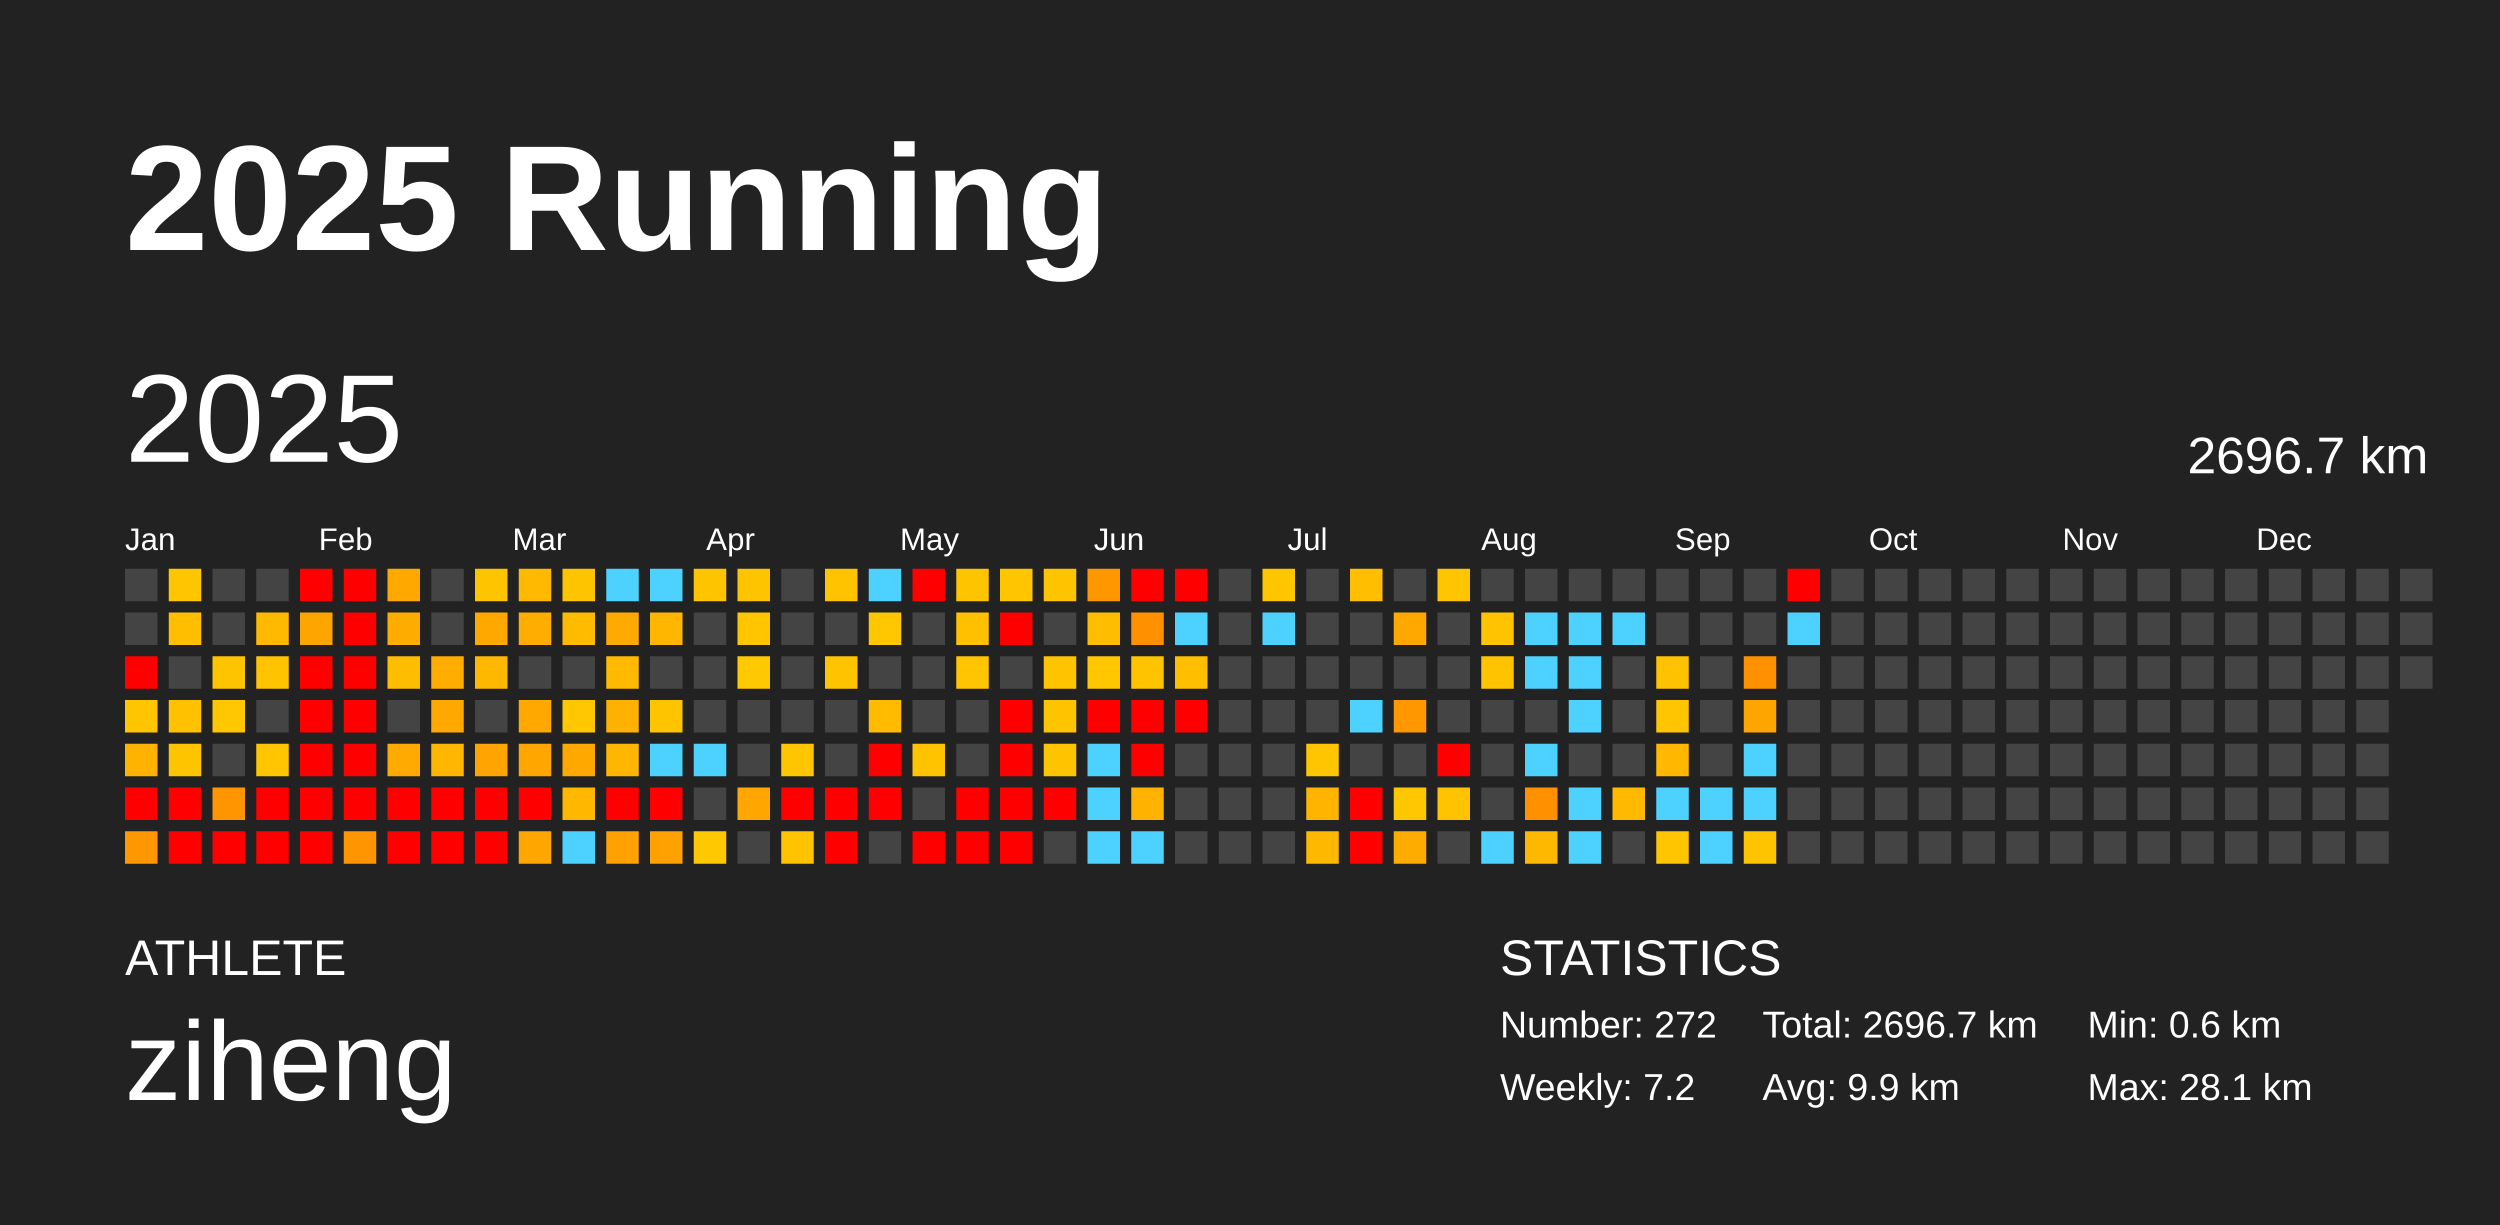
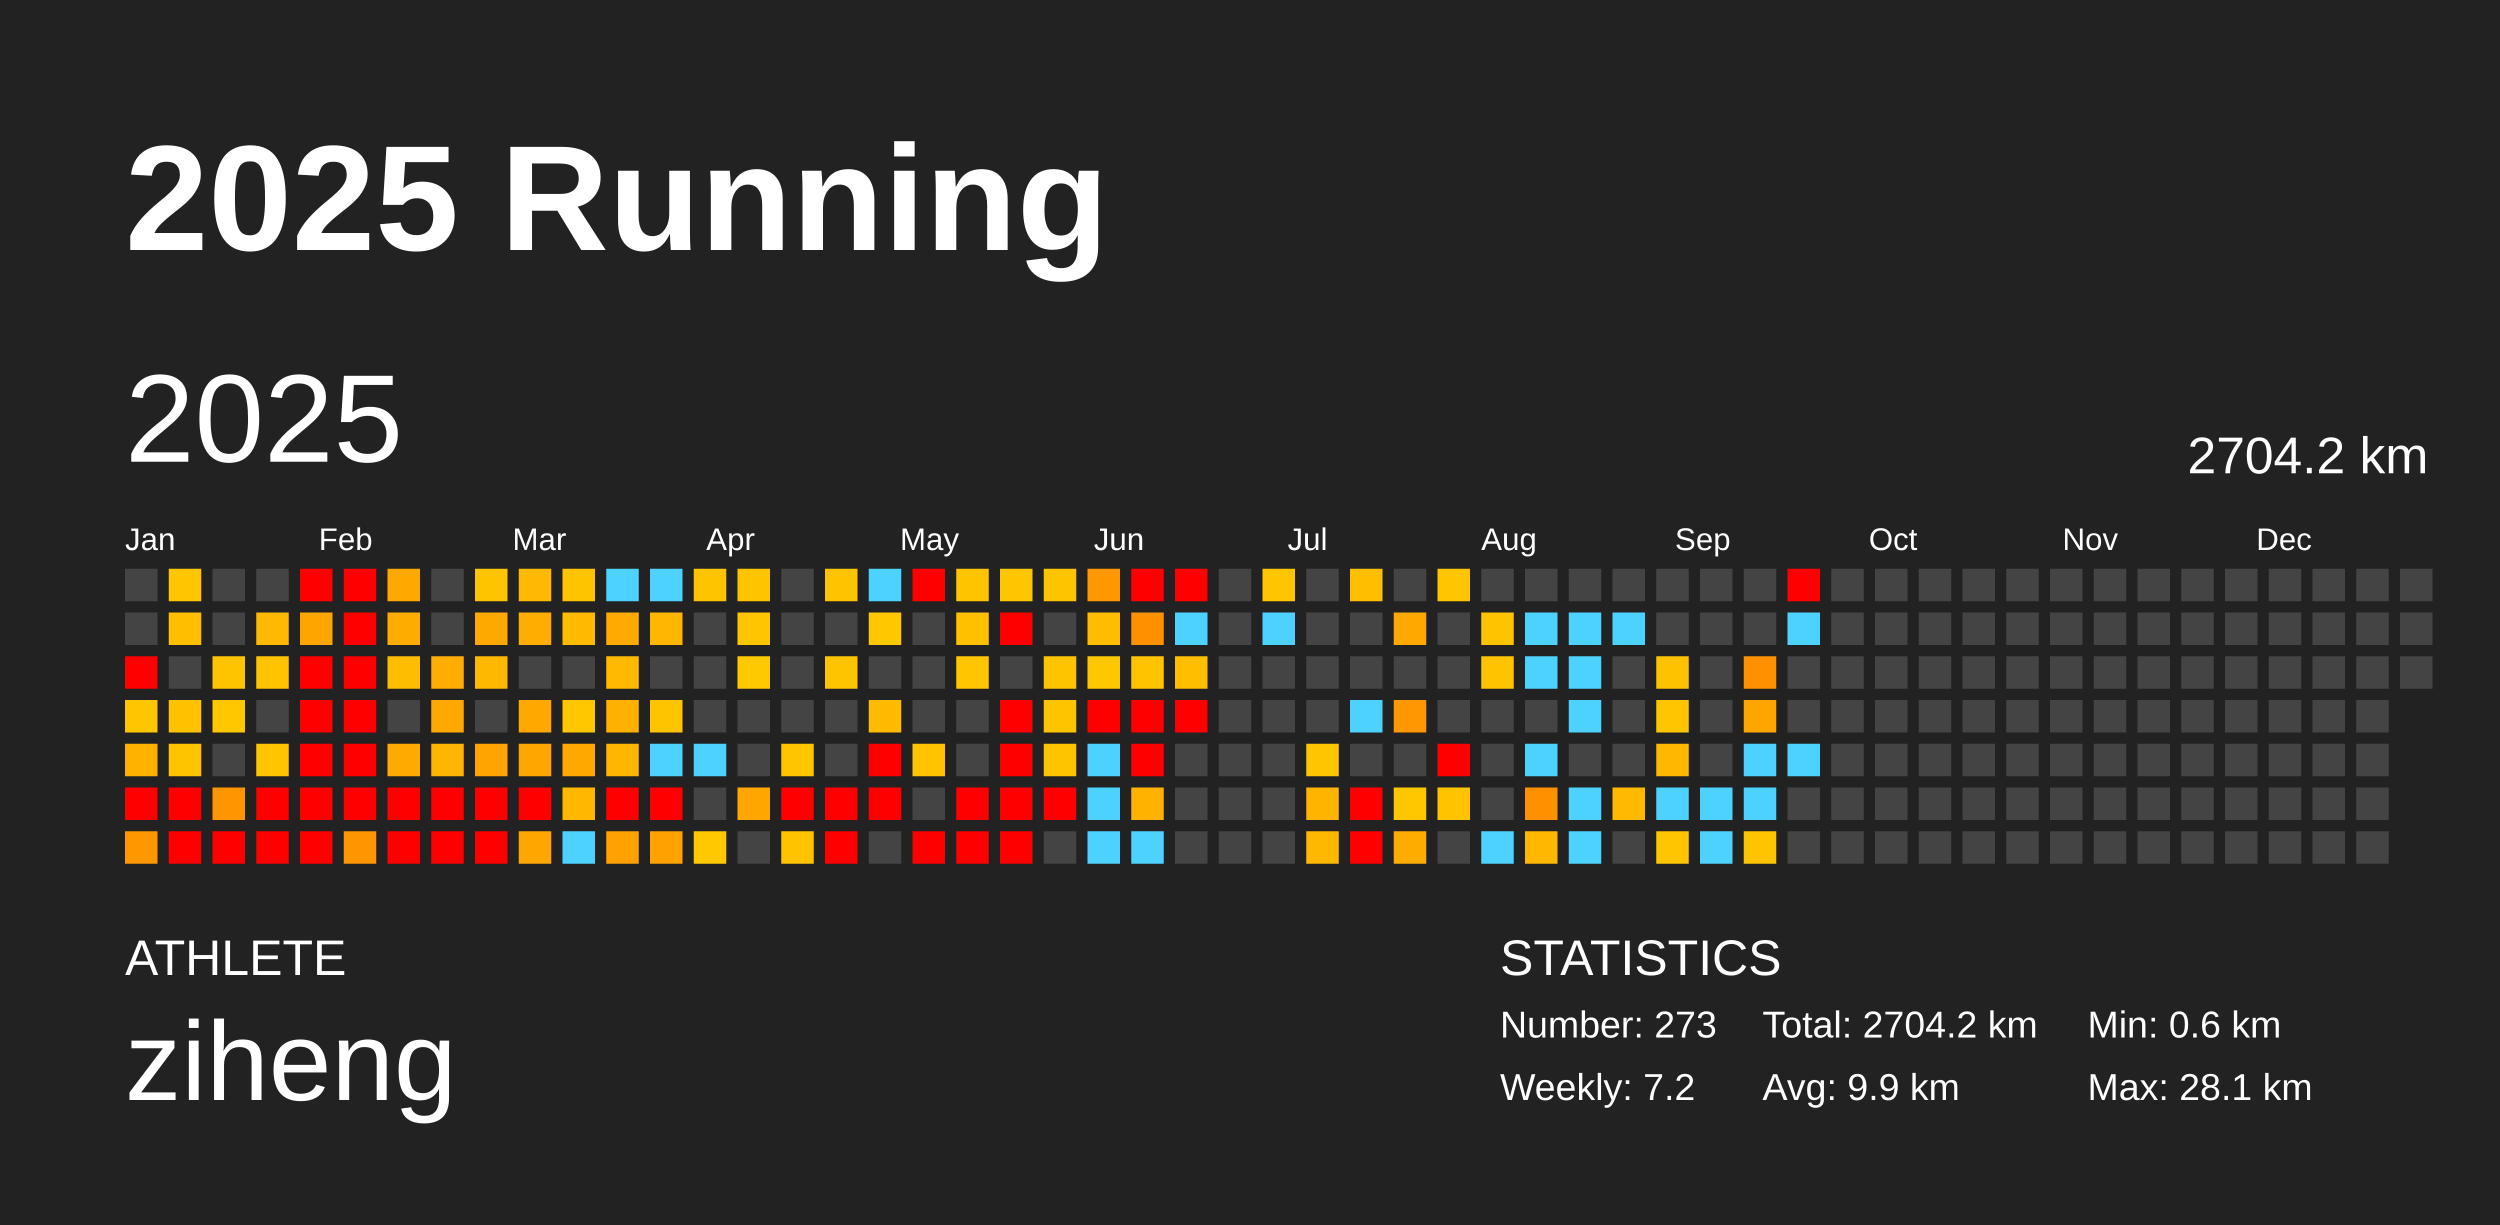
<svg xmlns="http://www.w3.org/2000/svg" baseProfile="full" height="98mm" version="1.1" viewBox="0,0,200,98" width="200mm">
  <defs />
  <rect fill="#222222" height="98" width="200" x="0" y="0" />
  <text fill="#FFFFFF" style="font-size:12px; font-family:Arial; font-weight:bold;" x="10" y="20">2025 Running</text>
  <text fill="#FFFFFF" style="font-size:4px; font-family:Arial" x="10" y="78">ATHLETE</text>
  <text fill="#FFFFFF" style="font-size:9px; font-family:Arial" x="10" y="88">ziheng</text>
  <text fill="#FFFFFF" style="font-size:4px; font-family:Arial" x="120" y="78">STATISTICS</text>
-   <text fill="#FFFFFF" style="font-size:3px; font-family:Arial" x="120" y="83">Number: 272</text>
+   <text fill="#FFFFFF" style="font-size:3px; font-family:Arial" x="120" y="83">Number: 273</text>
  <text fill="#FFFFFF" style="font-size:3px; font-family:Arial" x="120" y="88">Weekly: 7.2</text>
-   <text fill="#FFFFFF" style="font-size:3px; font-family:Arial" x="141" y="83">Total: 2696.7 km</text>
+   <text fill="#FFFFFF" style="font-size:3px; font-family:Arial" x="141" y="83">Total: 2704.2 km</text>
  <text fill="#FFFFFF" style="font-size:3px; font-family:Arial" x="141" y="88">Avg: 9.9 km</text>
  <text fill="#FFFFFF" style="font-size:3px; font-family:Arial" x="167" y="83">Min: 0.6 km</text>
  <text fill="#FFFFFF" style="font-size:3px; font-family:Arial" x="167" y="88">Max: 28.1 km</text>
  <text dominant-baseline="hanging" fill="#FFFFFF" style="font-size:10.0px; font-family:Arial;" x="10" y="30">2025</text>
-   <text dominant-baseline="hanging" fill="#FFFFFF" style="font-size:4.125px; font-family:Arial;" x="175" y="35">2696.7 km</text>
+   <text dominant-baseline="hanging" fill="#FFFFFF" style="font-size:4.125px; font-family:Arial;" x="175" y="35">2704.2 km</text>
  <text fill="#FFFFFF" style="font-size:2.5px; font-family:Arial" x="10.0" y="44">Jan</text>
  <text fill="#FFFFFF" style="font-size:2.5px; font-family:Arial" x="25.5" y="44">Feb</text>
  <text fill="#FFFFFF" style="font-size:2.5px; font-family:Arial" x="41.0" y="44">Mar</text>
  <text fill="#FFFFFF" style="font-size:2.5px; font-family:Arial" x="56.5" y="44">Apr</text>
  <text fill="#FFFFFF" style="font-size:2.5px; font-family:Arial" x="72.0" y="44">May</text>
  <text fill="#FFFFFF" style="font-size:2.5px; font-family:Arial" x="87.5" y="44">Jun</text>
  <text fill="#FFFFFF" style="font-size:2.5px; font-family:Arial" x="103.0" y="44">Jul</text>
  <text fill="#FFFFFF" style="font-size:2.5px; font-family:Arial" x="118.5" y="44">Aug</text>
  <text fill="#FFFFFF" style="font-size:2.5px; font-family:Arial" x="134.0" y="44">Sep</text>
  <text fill="#FFFFFF" style="font-size:2.5px; font-family:Arial" x="149.5" y="44">Oct</text>
  <text fill="#FFFFFF" style="font-size:2.5px; font-family:Arial" x="165.0" y="44">Nov</text>
  <text fill="#FFFFFF" style="font-size:2.5px; font-family:Arial" x="180.5" y="44">Dec</text>
  <rect fill="#444444" height="2.6" width="2.6" x="10.0" y="45.5" />
  <rect fill="#444444" height="2.6" width="2.6" x="10.0" y="49.0" />
  <rect fill="red" height="2.6" width="2.6" x="10.0" y="52.5" />
  <rect fill="#ffc600" height="2.6" width="2.6" x="10.0" y="56.0" />
  <rect fill="#ffb200" height="2.6" width="2.6" x="10.0" y="59.5" />
  <rect fill="red" height="2.6" width="2.6" x="10.0" y="63.0" />
  <rect fill="#ff9800" height="2.6" width="2.6" x="10.0" y="66.5" />
  <rect fill="#ffc600" height="2.6" width="2.6" x="13.5" y="45.5" />
  <rect fill="#ffbe00" height="2.6" width="2.6" x="13.5" y="49.0" />
  <rect fill="#444444" height="2.6" width="2.6" x="13.5" y="52.5" />
  <rect fill="#ffc100" height="2.6" width="2.6" x="13.5" y="56.0" />
  <rect fill="#ffc400" height="2.6" width="2.6" x="13.5" y="59.5" />
  <rect fill="red" height="2.6" width="2.6" x="13.5" y="63.0" />
  <rect fill="red" height="2.6" width="2.6" x="13.5" y="66.5" />
  <rect fill="#444444" height="2.6" width="2.6" x="17.0" y="45.5" />
  <rect fill="#444444" height="2.6" width="2.6" x="17.0" y="49.0" />
  <rect fill="#ffc400" height="2.6" width="2.6" x="17.0" y="52.5" />
  <rect fill="#ffc700" height="2.6" width="2.6" x="17.0" y="56.0" />
  <rect fill="#444444" height="2.6" width="2.6" x="17.0" y="59.5" />
  <rect fill="#ff9500" height="2.6" width="2.6" x="17.0" y="63.0" />
  <rect fill="red" height="2.6" width="2.6" x="17.0" y="66.5" />
  <rect fill="#444444" height="2.6" width="2.6" x="20.5" y="45.5" />
  <rect fill="#ffb900" height="2.6" width="2.6" x="20.5" y="49.0" />
  <rect fill="#ffc300" height="2.6" width="2.6" x="20.5" y="52.5" />
  <rect fill="#444444" height="2.6" width="2.6" x="20.5" y="56.0" />
  <rect fill="#ffc500" height="2.6" width="2.6" x="20.5" y="59.5" />
  <rect fill="red" height="2.6" width="2.6" x="20.5" y="63.0" />
  <rect fill="red" height="2.6" width="2.6" x="20.5" y="66.5" />
  <rect fill="red" height="2.6" width="2.6" x="24.0" y="45.5" />
  <rect fill="#ffa500" height="2.6" width="2.6" x="24.0" y="49.0" />
  <rect fill="red" height="2.6" width="2.6" x="24.0" y="52.5" />
  <rect fill="red" height="2.6" width="2.6" x="24.0" y="56.0" />
  <rect fill="red" height="2.6" width="2.6" x="24.0" y="59.5" />
  <rect fill="red" height="2.6" width="2.6" x="24.0" y="63.0" />
  <rect fill="red" height="2.6" width="2.6" x="24.0" y="66.5" />
  <rect fill="red" height="2.6" width="2.6" x="27.5" y="45.5" />
  <rect fill="red" height="2.6" width="2.6" x="27.5" y="49.0" />
  <rect fill="red" height="2.6" width="2.6" x="27.5" y="52.5" />
  <rect fill="red" height="2.6" width="2.6" x="27.5" y="56.0" />
  <rect fill="red" height="2.6" width="2.6" x="27.5" y="59.5" />
  <rect fill="red" height="2.6" width="2.6" x="27.5" y="63.0" />
  <rect fill="#ff9500" height="2.6" width="2.6" x="27.5" y="66.5" />
  <rect fill="#ffa900" height="2.6" width="2.6" x="31.0" y="45.5" />
  <rect fill="#ffac00" height="2.6" width="2.6" x="31.0" y="49.0" />
  <rect fill="#ffbd00" height="2.6" width="2.6" x="31.0" y="52.5" />
  <rect fill="#444444" height="2.6" width="2.6" x="31.0" y="56.0" />
  <rect fill="#ffaa00" height="2.6" width="2.6" x="31.0" y="59.5" />
  <rect fill="red" height="2.6" width="2.6" x="31.0" y="63.0" />
  <rect fill="red" height="2.6" width="2.6" x="31.0" y="66.5" />
  <rect fill="#444444" height="2.6" width="2.6" x="34.5" y="45.5" />
  <rect fill="#444444" height="2.6" width="2.6" x="34.5" y="49.0" />
  <rect fill="#ffad00" height="2.6" width="2.6" x="34.5" y="52.5" />
  <rect fill="#ffa900" height="2.6" width="2.6" x="34.5" y="56.0" />
  <rect fill="#ffb600" height="2.6" width="2.6" x="34.5" y="59.5" />
  <rect fill="red" height="2.6" width="2.6" x="34.5" y="63.0" />
  <rect fill="red" height="2.6" width="2.6" x="34.5" y="66.5" />
  <rect fill="#ffc400" height="2.6" width="2.6" x="38.0" y="45.5" />
  <rect fill="#ffa800" height="2.6" width="2.6" x="38.0" y="49.0" />
  <rect fill="#ffb800" height="2.6" width="2.6" x="38.0" y="52.5" />
  <rect fill="#444444" height="2.6" width="2.6" x="38.0" y="56.0" />
  <rect fill="#ffa400" height="2.6" width="2.6" x="38.0" y="59.5" />
  <rect fill="red" height="2.6" width="2.6" x="38.0" y="63.0" />
  <rect fill="red" height="2.6" width="2.6" x="38.0" y="66.5" />
  <rect fill="#ffb900" height="2.6" width="2.6" x="41.5" y="45.5" />
  <rect fill="#ffad00" height="2.6" width="2.6" x="41.5" y="49.0" />
  <rect fill="#444444" height="2.6" width="2.6" x="41.5" y="52.5" />
  <rect fill="#ffa800" height="2.6" width="2.6" x="41.5" y="56.0" />
  <rect fill="#ffa700" height="2.6" width="2.6" x="41.5" y="59.5" />
  <rect fill="red" height="2.6" width="2.6" x="41.5" y="63.0" />
  <rect fill="#ffa700" height="2.6" width="2.6" x="41.5" y="66.5" />
  <rect fill="#ffc400" height="2.6" width="2.6" x="45.0" y="45.5" />
  <rect fill="#ffbb00" height="2.6" width="2.6" x="45.0" y="49.0" />
  <rect fill="#444444" height="2.6" width="2.6" x="45.0" y="52.5" />
  <rect fill="#ffc700" height="2.6" width="2.6" x="45.0" y="56.0" />
  <rect fill="#ffa900" height="2.6" width="2.6" x="45.0" y="59.5" />
  <rect fill="#ffb700" height="2.6" width="2.6" x="45.0" y="63.0" />
  <rect fill="#4dd2ff" height="2.6" width="2.6" x="45.0" y="66.5" />
  <rect fill="#4dd2ff" height="2.6" width="2.6" x="48.5" y="45.5" />
  <rect fill="#ffaa00" height="2.6" width="2.6" x="48.5" y="49.0" />
  <rect fill="#ffba00" height="2.6" width="2.6" x="48.5" y="52.5" />
  <rect fill="#ffb100" height="2.6" width="2.6" x="48.5" y="56.0" />
  <rect fill="#ffb600" height="2.6" width="2.6" x="48.5" y="59.5" />
  <rect fill="red" height="2.6" width="2.6" x="48.5" y="63.0" />
  <rect fill="#ffa100" height="2.6" width="2.6" x="48.5" y="66.5" />
  <rect fill="#4dd2ff" height="2.6" width="2.6" x="52.0" y="45.5" />
  <rect fill="#ffb600" height="2.6" width="2.6" x="52.0" y="49.0" />
  <rect fill="#444444" height="2.6" width="2.6" x="52.0" y="52.5" />
  <rect fill="#ffc400" height="2.6" width="2.6" x="52.0" y="56.0" />
  <rect fill="#4dd2ff" height="2.6" width="2.6" x="52.0" y="59.5" />
  <rect fill="red" height="2.6" width="2.6" x="52.0" y="63.0" />
  <rect fill="#ffa100" height="2.6" width="2.6" x="52.0" y="66.5" />
  <rect fill="#ffc400" height="2.6" width="2.6" x="55.5" y="45.5" />
  <rect fill="#444444" height="2.6" width="2.6" x="55.5" y="49.0" />
  <rect fill="#444444" height="2.6" width="2.6" x="55.5" y="52.5" />
  <rect fill="#444444" height="2.6" width="2.6" x="55.5" y="56.0" />
  <rect fill="#4dd2ff" height="2.6" width="2.6" x="55.5" y="59.5" />
  <rect fill="#444444" height="2.6" width="2.6" x="55.5" y="63.0" />
  <rect fill="#ffc800" height="2.6" width="2.6" x="55.5" y="66.5" />
  <rect fill="#ffc400" height="2.6" width="2.6" x="59.0" y="45.5" />
  <rect fill="#ffc500" height="2.6" width="2.6" x="59.0" y="49.0" />
  <rect fill="#ffc900" height="2.6" width="2.6" x="59.0" y="52.5" />
  <rect fill="#444444" height="2.6" width="2.6" x="59.0" y="56.0" />
  <rect fill="#444444" height="2.6" width="2.6" x="59.0" y="59.5" />
  <rect fill="#ffa600" height="2.6" width="2.6" x="59.0" y="63.0" />
  <rect fill="#444444" height="2.6" width="2.6" x="59.0" y="66.5" />
  <rect fill="#444444" height="2.6" width="2.6" x="62.5" y="45.5" />
  <rect fill="#444444" height="2.6" width="2.6" x="62.5" y="49.0" />
  <rect fill="#444444" height="2.6" width="2.6" x="62.5" y="52.5" />
  <rect fill="#444444" height="2.6" width="2.6" x="62.5" y="56.0" />
  <rect fill="#ffc600" height="2.6" width="2.6" x="62.5" y="59.5" />
  <rect fill="red" height="2.6" width="2.6" x="62.5" y="63.0" />
  <rect fill="#ffc300" height="2.6" width="2.6" x="62.5" y="66.5" />
  <rect fill="#ffc300" height="2.6" width="2.6" x="66.0" y="45.5" />
  <rect fill="#444444" height="2.6" width="2.6" x="66.0" y="49.0" />
  <rect fill="#ffc400" height="2.6" width="2.6" x="66.0" y="52.5" />
  <rect fill="#444444" height="2.6" width="2.6" x="66.0" y="56.0" />
  <rect fill="#444444" height="2.6" width="2.6" x="66.0" y="59.5" />
  <rect fill="red" height="2.6" width="2.6" x="66.0" y="63.0" />
  <rect fill="red" height="2.6" width="2.6" x="66.0" y="66.5" />
  <rect fill="#4dd2ff" height="2.6" width="2.6" x="69.5" y="45.5" />
  <rect fill="#ffc700" height="2.6" width="2.6" x="69.5" y="49.0" />
  <rect fill="#444444" height="2.6" width="2.6" x="69.5" y="52.5" />
  <rect fill="#ffbb00" height="2.6" width="2.6" x="69.5" y="56.0" />
  <rect fill="red" height="2.6" width="2.6" x="69.5" y="59.5" />
  <rect fill="red" height="2.6" width="2.6" x="69.5" y="63.0" />
  <rect fill="#444444" height="2.6" width="2.6" x="69.5" y="66.5" />
  <rect fill="red" height="2.6" width="2.6" x="73.0" y="45.5" />
  <rect fill="#444444" height="2.6" width="2.6" x="73.0" y="49.0" />
  <rect fill="#444444" height="2.6" width="2.6" x="73.0" y="52.5" />
  <rect fill="#444444" height="2.6" width="2.6" x="73.0" y="56.0" />
  <rect fill="#ffc300" height="2.6" width="2.6" x="73.0" y="59.5" />
  <rect fill="#444444" height="2.6" width="2.6" x="73.0" y="63.0" />
  <rect fill="red" height="2.6" width="2.6" x="73.0" y="66.5" />
  <rect fill="#ffc400" height="2.6" width="2.6" x="76.5" y="45.5" />
  <rect fill="#ffc000" height="2.6" width="2.6" x="76.5" y="49.0" />
  <rect fill="#ffc500" height="2.6" width="2.6" x="76.5" y="52.5" />
  <rect fill="#444444" height="2.6" width="2.6" x="76.5" y="56.0" />
  <rect fill="#444444" height="2.6" width="2.6" x="76.5" y="59.5" />
  <rect fill="red" height="2.6" width="2.6" x="76.5" y="63.0" />
  <rect fill="red" height="2.6" width="2.6" x="76.5" y="66.5" />
  <rect fill="#ffc600" height="2.6" width="2.6" x="80.0" y="45.5" />
  <rect fill="red" height="2.6" width="2.6" x="80.0" y="49.0" />
  <rect fill="#444444" height="2.6" width="2.6" x="80.0" y="52.5" />
  <rect fill="red" height="2.6" width="2.6" x="80.0" y="56.0" />
  <rect fill="red" height="2.6" width="2.6" x="80.0" y="59.5" />
  <rect fill="red" height="2.6" width="2.6" x="80.0" y="63.0" />
  <rect fill="red" height="2.6" width="2.6" x="80.0" y="66.5" />
  <rect fill="#ffc400" height="2.6" width="2.6" x="83.5" y="45.5" />
  <rect fill="#444444" height="2.6" width="2.6" x="83.5" y="49.0" />
  <rect fill="#ffc400" height="2.6" width="2.6" x="83.5" y="52.5" />
  <rect fill="#ffc400" height="2.6" width="2.6" x="83.5" y="56.0" />
  <rect fill="#ffc400" height="2.6" width="2.6" x="83.5" y="59.5" />
  <rect fill="red" height="2.6" width="2.6" x="83.5" y="63.0" />
  <rect fill="#444444" height="2.6" width="2.6" x="83.5" y="66.5" />
  <rect fill="#ff9800" height="2.6" width="2.6" x="87.0" y="45.5" />
  <rect fill="#ffbd00" height="2.6" width="2.6" x="87.0" y="49.0" />
  <rect fill="#ffc700" height="2.6" width="2.6" x="87.0" y="52.5" />
  <rect fill="red" height="2.6" width="2.6" x="87.0" y="56.0" />
  <rect fill="#4dd2ff" height="2.6" width="2.6" x="87.0" y="59.5" />
  <rect fill="#4dd2ff" height="2.6" width="2.6" x="87.0" y="63.0" />
  <rect fill="#4dd2ff" height="2.6" width="2.6" x="87.0" y="66.5" />
  <rect fill="red" height="2.6" width="2.6" x="90.5" y="45.5" />
  <rect fill="#ff9100" height="2.6" width="2.6" x="90.5" y="49.0" />
  <rect fill="#ffc300" height="2.6" width="2.6" x="90.5" y="52.5" />
  <rect fill="red" height="2.6" width="2.6" x="90.5" y="56.0" />
  <rect fill="red" height="2.6" width="2.6" x="90.5" y="59.5" />
  <rect fill="#ffb200" height="2.6" width="2.6" x="90.5" y="63.0" />
  <rect fill="#4dd2ff" height="2.6" width="2.6" x="90.5" y="66.5" />
  <rect fill="red" height="2.6" width="2.6" x="94.0" y="45.5" />
  <rect fill="#4dd2ff" height="2.6" width="2.6" x="94.0" y="49.0" />
  <rect fill="#ffbe00" height="2.6" width="2.6" x="94.0" y="52.5" />
  <rect fill="red" height="2.6" width="2.6" x="94.0" y="56.0" />
  <rect fill="#444444" height="2.6" width="2.6" x="94.0" y="59.5" />
  <rect fill="#444444" height="2.6" width="2.6" x="94.0" y="63.0" />
  <rect fill="#444444" height="2.6" width="2.6" x="94.0" y="66.5" />
  <rect fill="#444444" height="2.6" width="2.6" x="97.5" y="45.5" />
  <rect fill="#444444" height="2.6" width="2.6" x="97.5" y="49.0" />
  <rect fill="#444444" height="2.6" width="2.6" x="97.5" y="52.5" />
  <rect fill="#444444" height="2.6" width="2.6" x="97.5" y="56.0" />
  <rect fill="#444444" height="2.6" width="2.6" x="97.5" y="59.5" />
  <rect fill="#444444" height="2.6" width="2.6" x="97.5" y="63.0" />
  <rect fill="#444444" height="2.6" width="2.6" x="97.5" y="66.5" />
  <rect fill="#ffc600" height="2.6" width="2.6" x="101.0" y="45.5" />
  <rect fill="#4dd2ff" height="2.6" width="2.6" x="101.0" y="49.0" />
  <rect fill="#444444" height="2.6" width="2.6" x="101.0" y="52.5" />
  <rect fill="#444444" height="2.6" width="2.6" x="101.0" y="56.0" />
  <rect fill="#444444" height="2.6" width="2.6" x="101.0" y="59.5" />
  <rect fill="#444444" height="2.6" width="2.6" x="101.0" y="63.0" />
  <rect fill="#444444" height="2.6" width="2.6" x="101.0" y="66.5" />
  <rect fill="#444444" height="2.6" width="2.6" x="104.5" y="45.5" />
  <rect fill="#444444" height="2.6" width="2.6" x="104.5" y="49.0" />
  <rect fill="#444444" height="2.6" width="2.6" x="104.5" y="52.5" />
  <rect fill="#444444" height="2.6" width="2.6" x="104.5" y="56.0" />
  <rect fill="#ffc600" height="2.6" width="2.6" x="104.5" y="59.5" />
  <rect fill="#ffb400" height="2.6" width="2.6" x="104.5" y="63.0" />
  <rect fill="#ffb800" height="2.6" width="2.6" x="104.5" y="66.5" />
  <rect fill="#ffbf00" height="2.6" width="2.6" x="108.0" y="45.5" />
  <rect fill="#444444" height="2.6" width="2.6" x="108.0" y="49.0" />
  <rect fill="#444444" height="2.6" width="2.6" x="108.0" y="52.5" />
  <rect fill="#4dd2ff" height="2.6" width="2.6" x="108.0" y="56.0" />
  <rect fill="#444444" height="2.6" width="2.6" x="108.0" y="59.5" />
  <rect fill="red" height="2.6" width="2.6" x="108.0" y="63.0" />
  <rect fill="red" height="2.6" width="2.6" x="108.0" y="66.5" />
  <rect fill="#444444" height="2.6" width="2.6" x="111.5" y="45.5" />
  <rect fill="#ffa900" height="2.6" width="2.6" x="111.5" y="49.0" />
  <rect fill="#444444" height="2.6" width="2.6" x="111.5" y="52.5" />
  <rect fill="#ff9700" height="2.6" width="2.6" x="111.5" y="56.0" />
  <rect fill="#444444" height="2.6" width="2.6" x="111.5" y="59.5" />
  <rect fill="#ffc700" height="2.6" width="2.6" x="111.5" y="63.0" />
  <rect fill="#ffac00" height="2.6" width="2.6" x="111.5" y="66.5" />
  <rect fill="#ffc500" height="2.6" width="2.6" x="115.0" y="45.5" />
  <rect fill="#444444" height="2.6" width="2.6" x="115.0" y="49.0" />
  <rect fill="#444444" height="2.6" width="2.6" x="115.0" y="52.5" />
  <rect fill="#444444" height="2.6" width="2.6" x="115.0" y="56.0" />
  <rect fill="red" height="2.6" width="2.6" x="115.0" y="59.5" />
  <rect fill="#ffc300" height="2.6" width="2.6" x="115.0" y="63.0" />
  <rect fill="#444444" height="2.6" width="2.6" x="115.0" y="66.5" />
  <rect fill="#444444" height="2.6" width="2.6" x="118.5" y="45.5" />
  <rect fill="#ffc300" height="2.6" width="2.6" x="118.5" y="49.0" />
  <rect fill="#ffc300" height="2.6" width="2.6" x="118.5" y="52.5" />
  <rect fill="#444444" height="2.6" width="2.6" x="118.5" y="56.0" />
  <rect fill="#444444" height="2.6" width="2.6" x="118.5" y="59.5" />
  <rect fill="#444444" height="2.6" width="2.6" x="118.5" y="63.0" />
  <rect fill="#4dd2ff" height="2.6" width="2.6" x="118.5" y="66.5" />
  <rect fill="#444444" height="2.6" width="2.6" x="122.0" y="45.5" />
  <rect fill="#4dd2ff" height="2.6" width="2.6" x="122.0" y="49.0" />
  <rect fill="#4dd2ff" height="2.6" width="2.6" x="122.0" y="52.5" />
  <rect fill="#444444" height="2.6" width="2.6" x="122.0" y="56.0" />
  <rect fill="#4dd2ff" height="2.6" width="2.6" x="122.0" y="59.5" />
  <rect fill="#ff9000" height="2.6" width="2.6" x="122.0" y="63.0" />
  <rect fill="#ffb800" height="2.6" width="2.6" x="122.0" y="66.5" />
  <rect fill="#444444" height="2.6" width="2.6" x="125.5" y="45.5" />
  <rect fill="#4dd2ff" height="2.6" width="2.6" x="125.5" y="49.0" />
  <rect fill="#4dd2ff" height="2.6" width="2.6" x="125.5" y="52.5" />
  <rect fill="#4dd2ff" height="2.6" width="2.6" x="125.5" y="56.0" />
  <rect fill="#444444" height="2.6" width="2.6" x="125.5" y="59.5" />
  <rect fill="#4dd2ff" height="2.6" width="2.6" x="125.5" y="63.0" />
  <rect fill="#4dd2ff" height="2.6" width="2.6" x="125.5" y="66.5" />
  <rect fill="#444444" height="2.6" width="2.6" x="129.0" y="45.5" />
  <rect fill="#4dd2ff" height="2.6" width="2.6" x="129.0" y="49.0" />
  <rect fill="#444444" height="2.6" width="2.6" x="129.0" y="52.5" />
  <rect fill="#444444" height="2.6" width="2.6" x="129.0" y="56.0" />
  <rect fill="#444444" height="2.6" width="2.6" x="129.0" y="59.5" />
  <rect fill="#ffba00" height="2.6" width="2.6" x="129.0" y="63.0" />
  <rect fill="#444444" height="2.6" width="2.6" x="129.0" y="66.5" />
  <rect fill="#444444" height="2.6" width="2.6" x="132.5" y="45.5" />
  <rect fill="#444444" height="2.6" width="2.6" x="132.5" y="49.0" />
  <rect fill="#ffc200" height="2.6" width="2.6" x="132.5" y="52.5" />
  <rect fill="#ffc500" height="2.6" width="2.6" x="132.5" y="56.0" />
  <rect fill="#ffb700" height="2.6" width="2.6" x="132.5" y="59.5" />
  <rect fill="#4dd2ff" height="2.6" width="2.6" x="132.5" y="63.0" />
  <rect fill="#ffc500" height="2.6" width="2.6" x="132.5" y="66.5" />
  <rect fill="#444444" height="2.6" width="2.6" x="136.0" y="45.5" />
  <rect fill="#444444" height="2.6" width="2.6" x="136.0" y="49.0" />
  <rect fill="#444444" height="2.6" width="2.6" x="136.0" y="52.5" />
  <rect fill="#444444" height="2.6" width="2.6" x="136.0" y="56.0" />
  <rect fill="#444444" height="2.6" width="2.6" x="136.0" y="59.5" />
  <rect fill="#4dd2ff" height="2.6" width="2.6" x="136.0" y="63.0" />
  <rect fill="#4dd2ff" height="2.6" width="2.6" x="136.0" y="66.5" />
  <rect fill="#444444" height="2.6" width="2.6" x="139.5" y="45.5" />
  <rect fill="#444444" height="2.6" width="2.6" x="139.5" y="49.0" />
  <rect fill="#ff9100" height="2.6" width="2.6" x="139.5" y="52.5" />
  <rect fill="#ffa500" height="2.6" width="2.6" x="139.5" y="56.0" />
  <rect fill="#4dd2ff" height="2.6" width="2.6" x="139.5" y="59.5" />
  <rect fill="#4dd2ff" height="2.6" width="2.6" x="139.5" y="63.0" />
  <rect fill="#ffc400" height="2.6" width="2.6" x="139.5" y="66.5" />
  <rect fill="red" height="2.6" width="2.6" x="143.0" y="45.5" />
  <rect fill="#4dd2ff" height="2.6" width="2.6" x="143.0" y="49.0" />
  <rect fill="#444444" height="2.6" width="2.6" x="143.0" y="52.5" />
  <rect fill="#444444" height="2.6" width="2.6" x="143.0" y="56.0" />
-   <rect fill="#444444" height="2.6" width="2.6" x="143.0" y="59.5" />
+   <rect fill="#4dd2ff" height="2.6" width="2.6" x="143.0" y="59.5" />
  <rect fill="#444444" height="2.6" width="2.6" x="143.0" y="63.0" />
  <rect fill="#444444" height="2.6" width="2.6" x="143.0" y="66.5" />
  <rect fill="#444444" height="2.6" width="2.6" x="146.5" y="45.5" />
  <rect fill="#444444" height="2.6" width="2.6" x="146.5" y="49.0" />
  <rect fill="#444444" height="2.6" width="2.6" x="146.5" y="52.5" />
  <rect fill="#444444" height="2.6" width="2.6" x="146.5" y="56.0" />
  <rect fill="#444444" height="2.6" width="2.6" x="146.5" y="59.5" />
  <rect fill="#444444" height="2.6" width="2.6" x="146.5" y="63.0" />
  <rect fill="#444444" height="2.6" width="2.6" x="146.5" y="66.5" />
  <rect fill="#444444" height="2.6" width="2.6" x="150.0" y="45.5" />
  <rect fill="#444444" height="2.6" width="2.6" x="150.0" y="49.0" />
  <rect fill="#444444" height="2.6" width="2.6" x="150.0" y="52.5" />
  <rect fill="#444444" height="2.6" width="2.6" x="150.0" y="56.0" />
  <rect fill="#444444" height="2.6" width="2.6" x="150.0" y="59.5" />
  <rect fill="#444444" height="2.6" width="2.6" x="150.0" y="63.0" />
  <rect fill="#444444" height="2.6" width="2.6" x="150.0" y="66.5" />
  <rect fill="#444444" height="2.6" width="2.6" x="153.5" y="45.5" />
  <rect fill="#444444" height="2.6" width="2.6" x="153.5" y="49.0" />
  <rect fill="#444444" height="2.6" width="2.6" x="153.5" y="52.5" />
  <rect fill="#444444" height="2.6" width="2.6" x="153.5" y="56.0" />
  <rect fill="#444444" height="2.6" width="2.6" x="153.5" y="59.5" />
  <rect fill="#444444" height="2.6" width="2.6" x="153.5" y="63.0" />
  <rect fill="#444444" height="2.6" width="2.6" x="153.5" y="66.5" />
  <rect fill="#444444" height="2.6" width="2.6" x="157.0" y="45.5" />
  <rect fill="#444444" height="2.6" width="2.6" x="157.0" y="49.0" />
  <rect fill="#444444" height="2.6" width="2.6" x="157.0" y="52.5" />
  <rect fill="#444444" height="2.6" width="2.6" x="157.0" y="56.0" />
  <rect fill="#444444" height="2.6" width="2.6" x="157.0" y="59.5" />
  <rect fill="#444444" height="2.6" width="2.6" x="157.0" y="63.0" />
  <rect fill="#444444" height="2.6" width="2.6" x="157.0" y="66.5" />
  <rect fill="#444444" height="2.6" width="2.6" x="160.5" y="45.5" />
  <rect fill="#444444" height="2.6" width="2.6" x="160.5" y="49.0" />
  <rect fill="#444444" height="2.6" width="2.6" x="160.5" y="52.5" />
  <rect fill="#444444" height="2.6" width="2.6" x="160.5" y="56.0" />
  <rect fill="#444444" height="2.6" width="2.6" x="160.5" y="59.5" />
  <rect fill="#444444" height="2.6" width="2.6" x="160.5" y="63.0" />
  <rect fill="#444444" height="2.6" width="2.6" x="160.5" y="66.5" />
  <rect fill="#444444" height="2.6" width="2.6" x="164.0" y="45.5" />
  <rect fill="#444444" height="2.6" width="2.6" x="164.0" y="49.0" />
  <rect fill="#444444" height="2.6" width="2.6" x="164.0" y="52.5" />
  <rect fill="#444444" height="2.6" width="2.6" x="164.0" y="56.0" />
  <rect fill="#444444" height="2.6" width="2.6" x="164.0" y="59.5" />
  <rect fill="#444444" height="2.6" width="2.6" x="164.0" y="63.0" />
  <rect fill="#444444" height="2.6" width="2.6" x="164.0" y="66.5" />
  <rect fill="#444444" height="2.6" width="2.6" x="167.5" y="45.5" />
  <rect fill="#444444" height="2.6" width="2.6" x="167.5" y="49.0" />
  <rect fill="#444444" height="2.6" width="2.6" x="167.5" y="52.5" />
  <rect fill="#444444" height="2.6" width="2.6" x="167.5" y="56.0" />
  <rect fill="#444444" height="2.6" width="2.6" x="167.5" y="59.5" />
  <rect fill="#444444" height="2.6" width="2.6" x="167.5" y="63.0" />
  <rect fill="#444444" height="2.6" width="2.6" x="167.5" y="66.5" />
  <rect fill="#444444" height="2.6" width="2.6" x="171.0" y="45.5" />
  <rect fill="#444444" height="2.6" width="2.6" x="171.0" y="49.0" />
  <rect fill="#444444" height="2.6" width="2.6" x="171.0" y="52.5" />
  <rect fill="#444444" height="2.6" width="2.6" x="171.0" y="56.0" />
  <rect fill="#444444" height="2.6" width="2.6" x="171.0" y="59.5" />
  <rect fill="#444444" height="2.6" width="2.6" x="171.0" y="63.0" />
  <rect fill="#444444" height="2.6" width="2.6" x="171.0" y="66.5" />
  <rect fill="#444444" height="2.6" width="2.6" x="174.5" y="45.5" />
  <rect fill="#444444" height="2.6" width="2.6" x="174.5" y="49.0" />
  <rect fill="#444444" height="2.6" width="2.6" x="174.5" y="52.5" />
  <rect fill="#444444" height="2.6" width="2.6" x="174.5" y="56.0" />
  <rect fill="#444444" height="2.6" width="2.6" x="174.5" y="59.5" />
  <rect fill="#444444" height="2.6" width="2.6" x="174.5" y="63.0" />
  <rect fill="#444444" height="2.6" width="2.6" x="174.5" y="66.5" />
  <rect fill="#444444" height="2.6" width="2.6" x="178.0" y="45.5" />
  <rect fill="#444444" height="2.6" width="2.6" x="178.0" y="49.0" />
  <rect fill="#444444" height="2.6" width="2.6" x="178.0" y="52.5" />
  <rect fill="#444444" height="2.6" width="2.6" x="178.0" y="56.0" />
  <rect fill="#444444" height="2.6" width="2.6" x="178.0" y="59.5" />
  <rect fill="#444444" height="2.6" width="2.6" x="178.0" y="63.0" />
  <rect fill="#444444" height="2.6" width="2.6" x="178.0" y="66.5" />
  <rect fill="#444444" height="2.6" width="2.6" x="181.5" y="45.5" />
  <rect fill="#444444" height="2.6" width="2.6" x="181.5" y="49.0" />
  <rect fill="#444444" height="2.6" width="2.6" x="181.5" y="52.5" />
  <rect fill="#444444" height="2.6" width="2.6" x="181.5" y="56.0" />
  <rect fill="#444444" height="2.6" width="2.6" x="181.5" y="59.5" />
  <rect fill="#444444" height="2.6" width="2.6" x="181.5" y="63.0" />
  <rect fill="#444444" height="2.6" width="2.6" x="181.5" y="66.5" />
  <rect fill="#444444" height="2.6" width="2.6" x="185.0" y="45.5" />
  <rect fill="#444444" height="2.6" width="2.6" x="185.0" y="49.0" />
  <rect fill="#444444" height="2.6" width="2.6" x="185.0" y="52.5" />
  <rect fill="#444444" height="2.6" width="2.6" x="185.0" y="56.0" />
  <rect fill="#444444" height="2.6" width="2.6" x="185.0" y="59.5" />
  <rect fill="#444444" height="2.6" width="2.6" x="185.0" y="63.0" />
  <rect fill="#444444" height="2.6" width="2.6" x="185.0" y="66.5" />
  <rect fill="#444444" height="2.6" width="2.6" x="188.5" y="45.5" />
  <rect fill="#444444" height="2.6" width="2.6" x="188.5" y="49.0" />
  <rect fill="#444444" height="2.6" width="2.6" x="188.5" y="52.5" />
  <rect fill="#444444" height="2.6" width="2.6" x="188.5" y="56.0" />
  <rect fill="#444444" height="2.6" width="2.6" x="188.5" y="59.5" />
  <rect fill="#444444" height="2.6" width="2.6" x="188.5" y="63.0" />
  <rect fill="#444444" height="2.6" width="2.6" x="188.5" y="66.5" />
  <rect fill="#444444" height="2.6" width="2.6" x="192.0" y="45.5" />
  <rect fill="#444444" height="2.6" width="2.6" x="192.0" y="49.0" />
  <rect fill="#444444" height="2.6" width="2.6" x="192.0" y="52.5" />
</svg>
